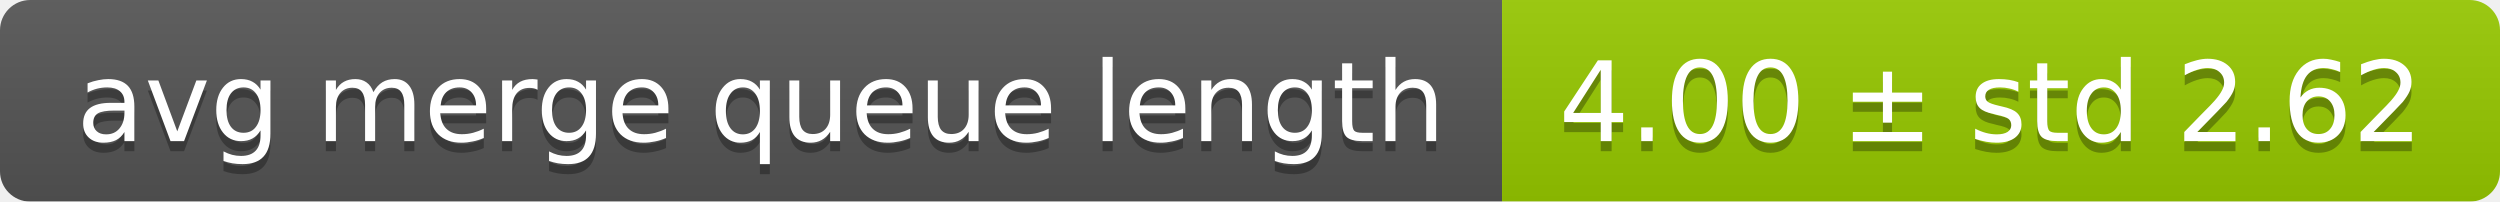
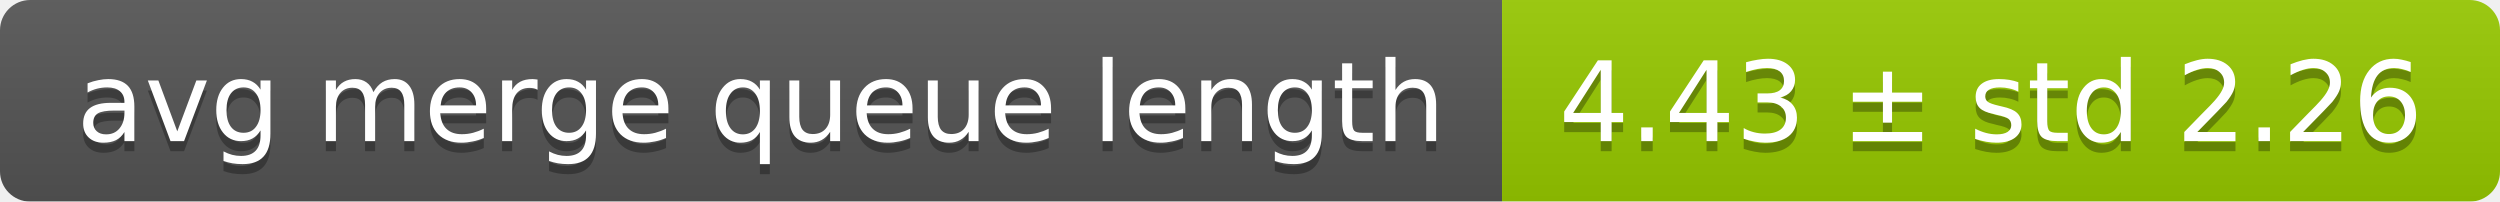
<svg xmlns="http://www.w3.org/2000/svg" width="248" height="20">
  <linearGradient id="smooth" x2="0" y2="100%">
    <stop offset="0" stop-color="#bbb" stop-opacity=".1" />
    <stop offset="1" stop-opacity=".1" />
  </linearGradient>
  <mask id="round">
    <rect width="248" height="20" rx="3" fill="#fff" />
  </mask>
  <g mask="url(#round)">
    <rect width="149" height="20" fill="#555" />
    <rect x="149" width="99" height="20" fill="#97ca00" />
    <rect width="248" height="20" fill="url(#smooth)" />
  </g>
  <g fill="#fff" text-anchor="middle" font-family="DejaVu Sans,Verdana,Geneva,sans-serif" font-size="11">
    <text x="75.5" y="15" fill="#010101" fill-opacity=".3">avg merge queue length</text>
    <text x="75.5" y="14">avg merge queue length</text>
-     <text x="197.5" y="15" fill="#010101" fill-opacity=".3">4.00 ± std 2.62</text>
-     <text x="197.5" y="14">4.00 ± std 2.62</text>
+     <text x="197.5" y="15" fill="#010101" fill-opacity=".3">4.43 ± std 2.26</text>
+     <text x="197.5" y="14">4.43 ± std 2.26</text>
  </g>
</svg>
